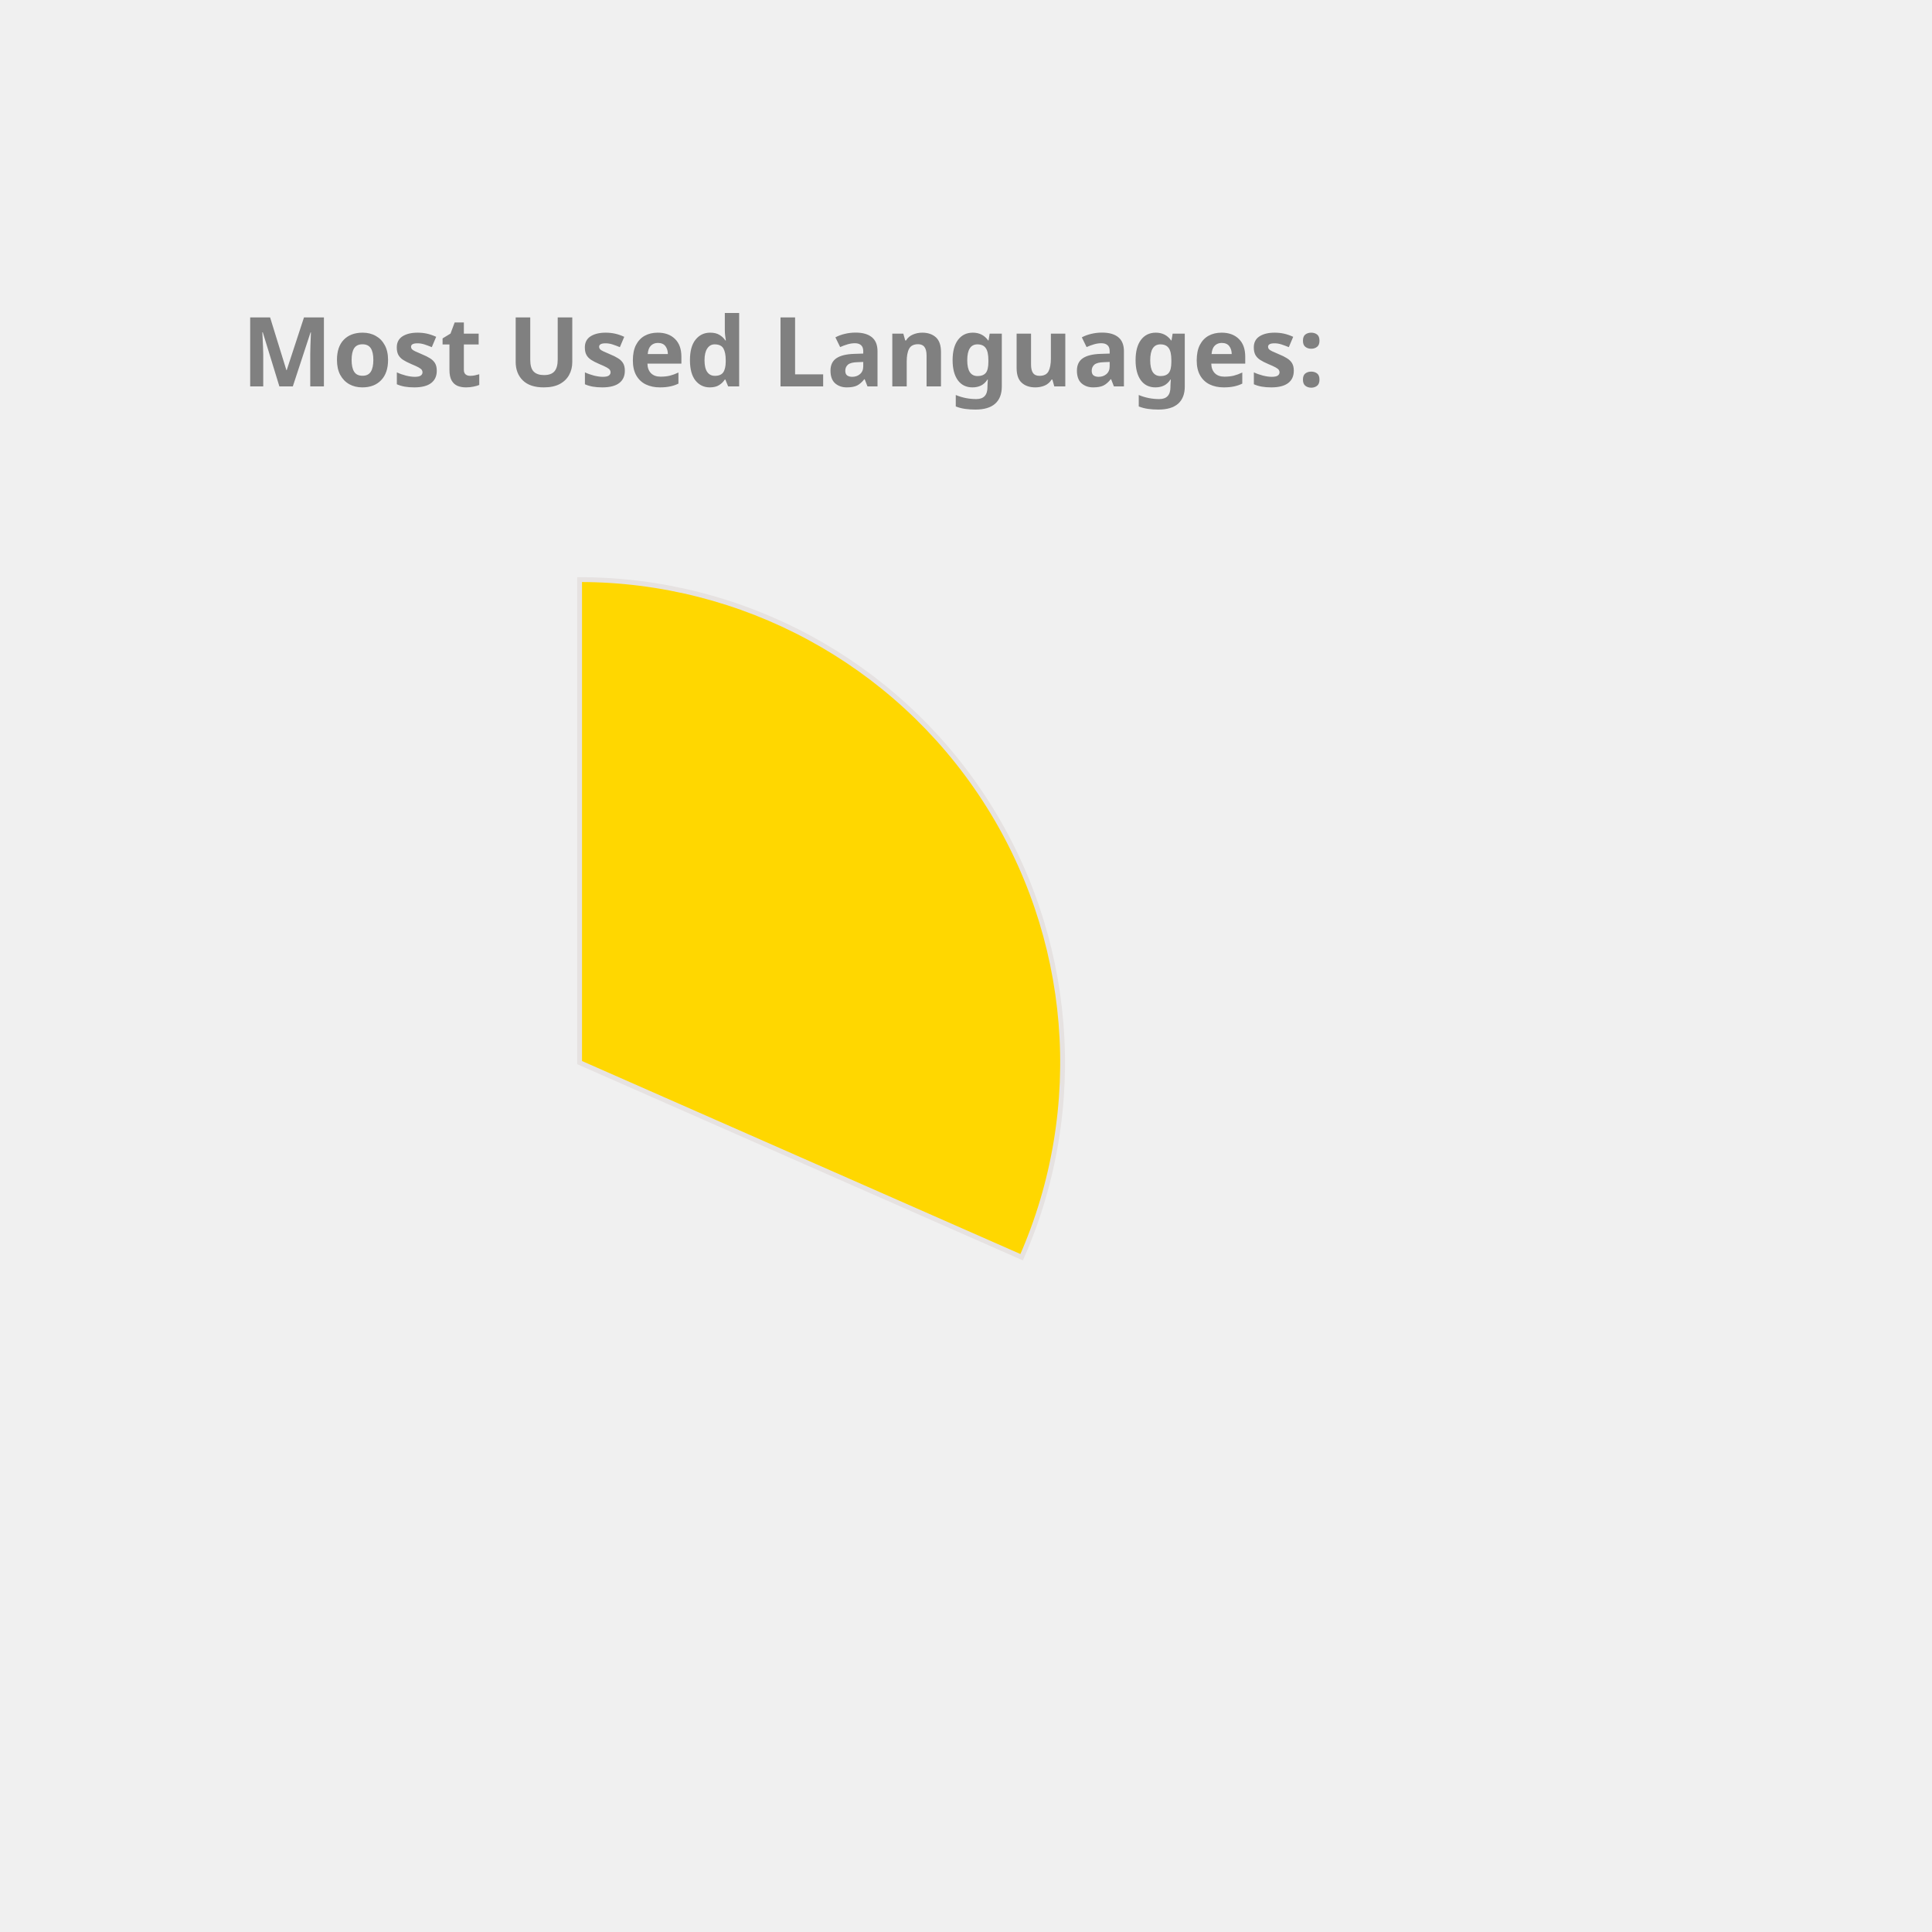
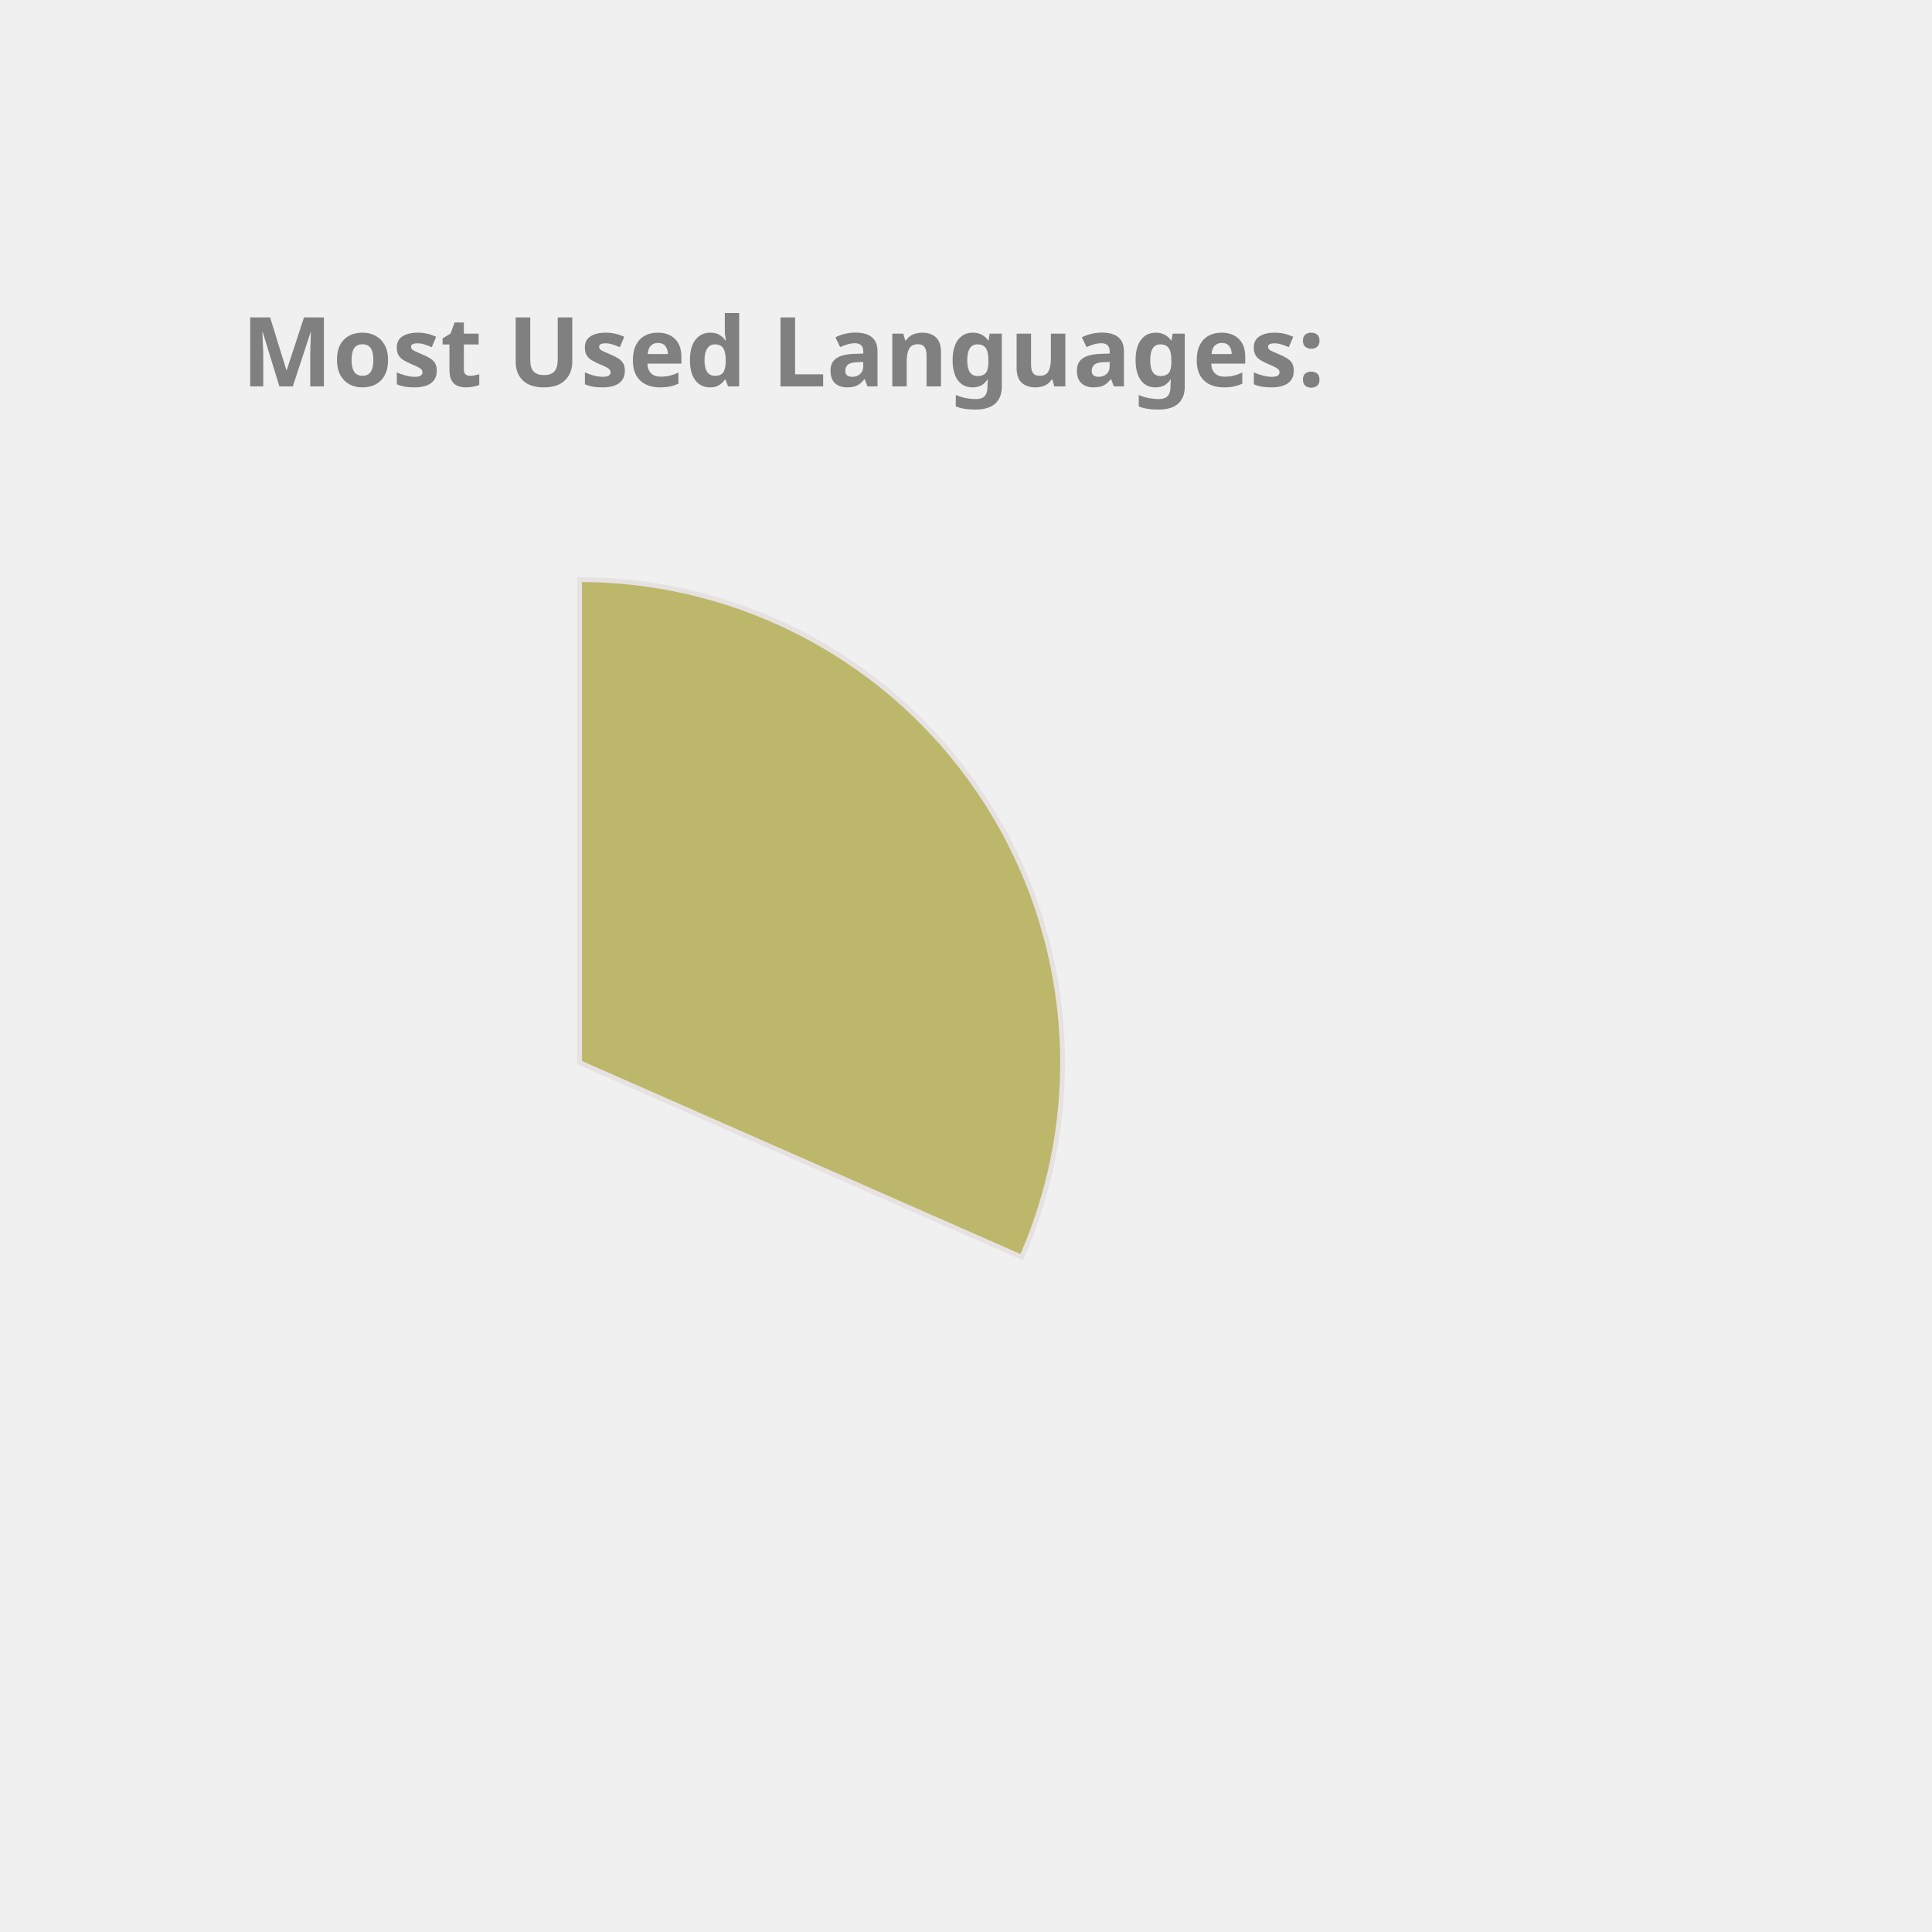
<svg xmlns="http://www.w3.org/2000/svg" height="350px" width="350px" viewBox="0 0 400 400">
  <style> 
        .label {
                font: bold 20px sans-serif;
                color: #404040;
                -webkit-text-stroke: 1px white;
        }

        path {
                stroke: #E6E2E1;
                stroke-width: 1px;
                transform: translate(60px, 100px);
        }

        .path_1 {
                animation: fadeIn 5s linear forwards;
        }

        .path_2 {
                transform: scale(0);
                animation: fadeIn 5s linear forwards 5s;
        }


        
        .path_3 {
                transform: scale(0);
                animation: fadeIn 5s linear forwards 10s;
        }


        .path_4 {
                transform: scale(0);
                animation: fadeIn 5s linear forwards 15s;
        }

        .path_5 {
                transform: scale(0);
                animation: fadeIn 5s linear forwards 20s;
        }

        .path_6 {
                transform: scale(0);
                animation: fadeIn 5s linear forwards 25s;
        }

        .path_7 {
                transform: scale(0);
                animation: fadeIn 5s linear forwards 30s;
        }

        .path_8 {
                transform: scale(0);
                animation: fadeIn 5s linear forwards 35s;
        }

        .path_9 {
                transform: scale(0);
                animation: fadeIn 5s linear forwards 40s;
        }

        .path_10 {
                transform: scale(0);
                animation: fadeIn 5s linear forwards 45s;
        }

        @keyframes fadeIn {
                0% {                        
                        transform: translate(250px, 300px) rotate(0deg) scale(0);
                        
                }
                50% {
                        transform: translate(150px, 220px) rotate(180deg) scale(0.5);
                        
                }
                
                100% {
                        transform: translate(60px, 120px) rotate(360deg) scale(1);
                        
                }
        }
        .txt_1 {
                opacity: 0;
                animation: txtShow 5s linear forwards 0s;
        }

        .txt_2 {
                opacity: 0;
                animation: txtShow 5s linear forwards 5s;
        }

        .txt_3 {
                opacity: 0;
                animation: txtShow 5s linear forwards 10s;
        }

        .txt_4 {
                opacity: 0;
                animation: txtShow 5s linear forwards 15s;
        }

        .txt_5 {
                opacity: 0;
                animation: txtShow 5s linear forwards 20s;
        }

        .txt_6 {
                opacity: 0;
                animation: txtShow 5s linear forwards 25s;
        }

        .txt_7 {
                opacity: 0;
                animation: txtShow 5s linear forwards 30s;
        }

        .txt_8 {
                opacity: 0;
                animation: txtShow 5s linear forwards 35s;
        }

        .txt_9 {
                opacity: 0;
                animation: txtShow 5s linear forwards 40s;
        }

        .txt_10 {
                opacity: 0;
                animation: txtShow 5s linear forwards 45s;
        }

        @keyframes txtShow {
                0% {                        
                        opacity: 0;
                        transform: translate(0px, 0px) scale(0);
                }
                100% {
                        opacity: 1;
                        transform: translate(0px, 0px) scale(1);
                        
                }
        }
</style>
-   <path class="path_1" d="M 60,120 L 60,20 A 100,100 0 0 1 151.524,160.291 Z" fill="Gold" stroke="#fff" stroke-width="2" />
-   <text class="txt_1" x="260" y="150" fill="Gold" stroke="Gold" stroke-width="1">C++</text>
-   <path class="path_2" d="M 60,120 L 151.524,160.291 A 100,100 0 0 1 12.93,208.229 Z" fill="Orange" stroke="#fff" stroke-width="2" />
-   <text class="txt_2" x="260" y="170" fill="Orange" stroke="Orange" stroke-width="1">JavaScript</text>
-   <path class="path_3" d="M 60,120 L 12.93,208.229 A 100,100 0 0 1 -39.288,131.91 Z" fill="RosyBrown" stroke="#fff" stroke-width="2" />
-   <text class="txt_3" x="260" y="190" fill="RosyBrown" stroke="RosyBrown" stroke-width="1">Jupyter Notebook</text>
+   <path class="path_1" d="M 60,120 L 60,20 A 100,100 0 0 1 151.524,160.291 Z" fill="DarkKhaki" stroke="#fff" stroke-width="2" />
+   <text class="txt_1" x="260" y="150" fill="DarkKhaki" stroke="DarkKhaki" stroke-width="1">C++</text>
+   <path class="path_2" d="M 60,120 L 151.524,160.291 A 100,100 0 0 1 12.93,208.229 Z" fill="MediumTurquoise" stroke="#fff" stroke-width="2" />
+   <text class="txt_2" x="260" y="170" fill="MediumTurquoise" stroke="MediumTurquoise" stroke-width="1">JavaScript</text>
+   <path class="path_3" d="M 60,120 L 12.93,208.229 A 100,100 0 0 1 -39.288,131.91 Z" fill="Salmon" stroke="#fff" stroke-width="2" />
+   <text class="txt_3" x="260" y="190" fill="Salmon" stroke="Salmon" stroke-width="1">Jupyter Notebook</text>
  <path class="path_4" d="M 60,120 L -39.288,131.91 A 100,100 0 0 1 -7.533,46.249 Z" fill="Tan" stroke="#fff" stroke-width="2" />
  <text class="txt_4" x="260" y="210" fill="Tan" stroke="Tan" stroke-width="1">Java</text>
-   <path class="path_5" d="M 60,120 L -7.533,46.249 A 100,100 0 0 1 37.573,22.547 Z" fill="CornflowerBlue" stroke="#fff" stroke-width="2" />
-   <text class="txt_5" x="260" y="230" fill="CornflowerBlue" stroke="CornflowerBlue" stroke-width="1">HTML</text>
-   <path class="path_6" d="M 60,120 L 37.573,22.547 A 100,100 0 0 1 55.603,20.097 Z" fill="RoyalBlue" stroke="#fff" stroke-width="2" />
-   <text class="txt_6" x="260" y="250" fill="RoyalBlue" stroke="RoyalBlue" stroke-width="1">TypeScript</text>
-   <path class="path_7" d="M 60,120 L 55.603,20.097 A 100,100 0 0 1 60,20 Z" fill="IndianRed" stroke="#fff" stroke-width="2" />
-   <text class="txt_7" x="260" y="270" fill="IndianRed" stroke="IndianRed" stroke-width="1">CSS</text>
+   <path class="path_5" d="M 60,120 L -7.533,46.249 A 100,100 0 0 1 37.573,22.547 Z" fill="Chocolate" stroke="#fff" stroke-width="2" />
+   <text class="txt_5" x="260" y="230" fill="Chocolate" stroke="Chocolate" stroke-width="1">HTML</text>
+   <path class="path_6" d="M 60,120 L 37.573,22.547 A 100,100 0 0 1 55.603,20.097 Z" fill="Gold" stroke="#fff" stroke-width="2" />
+   <text class="txt_6" x="260" y="250" fill="Gold" stroke="Gold" stroke-width="1">TypeScript</text>
+   <path class="path_7" d="M 60,120 L 55.603,20.097 A 100,100 0 0 1 60,20 Z" fill="DodgerBlue" stroke="#fff" stroke-width="2" />
+   <text class="txt_7" x="260" y="270" fill="DodgerBlue" stroke="DodgerBlue" stroke-width="1">CSS</text>
  <g class="label">
    <text x="50" y="80" fill="grey">Most Used Languages:</text>
  </g>
</svg>
